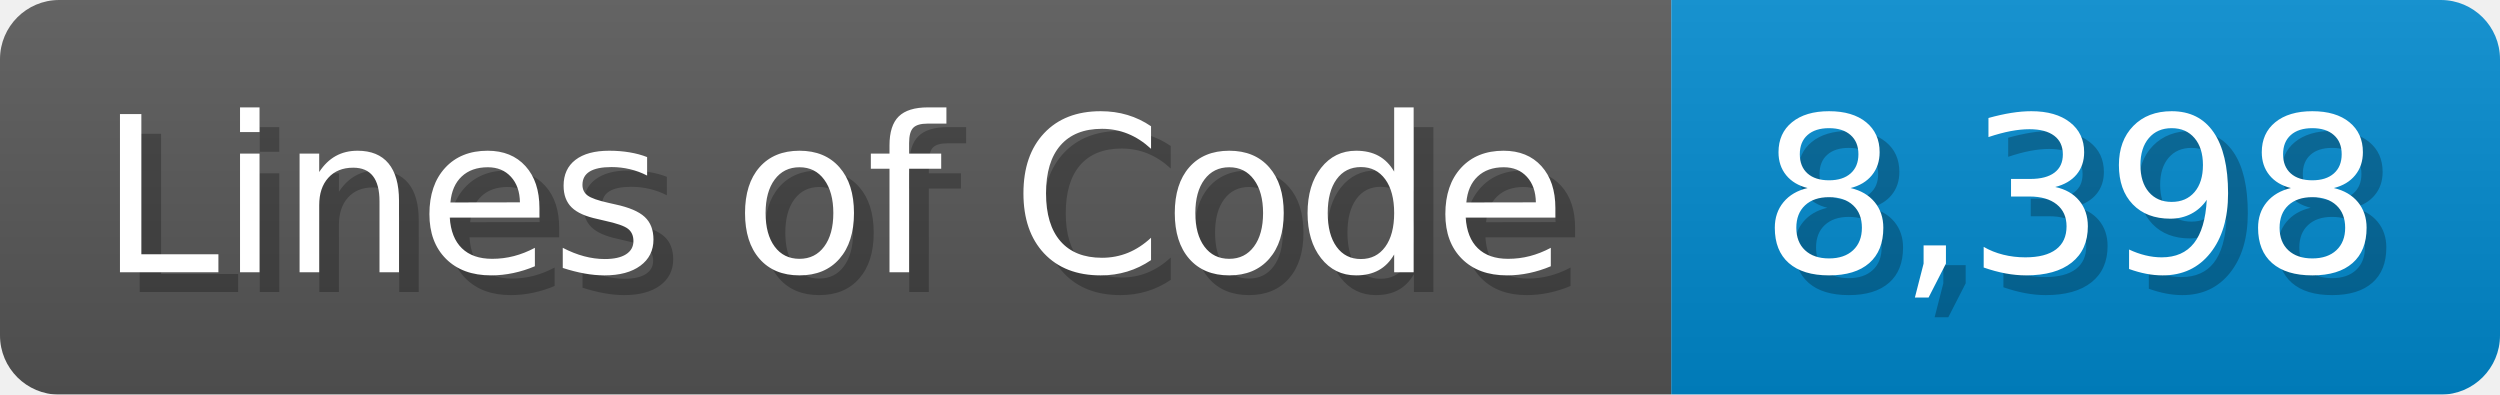
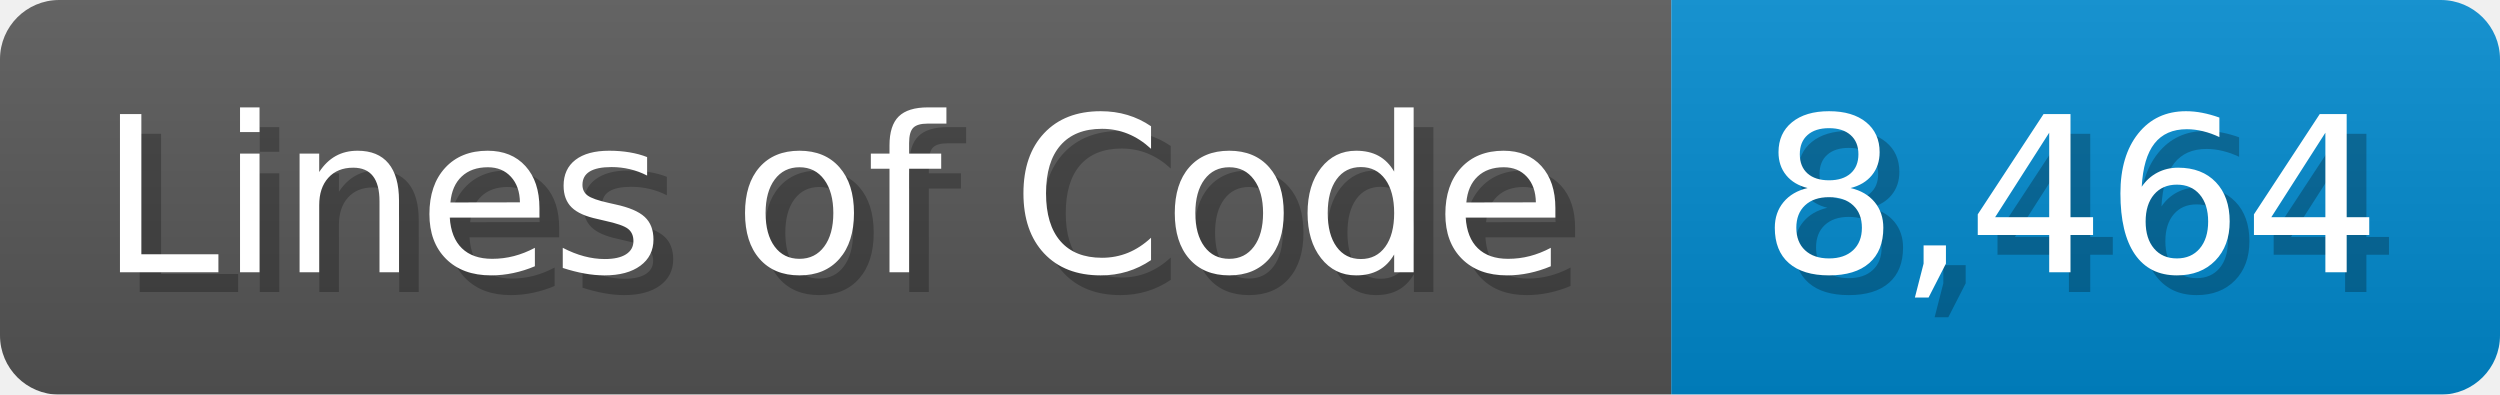
<svg xmlns="http://www.w3.org/2000/svg" width="126.7" height="20" viewBox="0 0 1267 200">
  <linearGradient id="a" x2="0" y2="100%">
    <stop offset="0" stop-opacity=".1" stop-color="#EEE" />
    <stop offset="1" stop-opacity=".1" />
  </linearGradient>
  <mask id="m">
    <rect width="1267" height="200" rx="30" fill="#FFF" />
  </mask>
  <g mask="url(#m)">
    <rect width="847" height="200" fill="#555" />
    <rect width="420" height="200" fill="#08C" x="847" />
    <rect width="1267" height="200" fill="url(#a)" />
  </g>
  <g fill="#fff" text-anchor="start" font-family="Verdana,DejaVu Sans,sans-serif" font-size="110">
    <text x="60" y="148" textLength="747" fill="#000" opacity="0.25">Lines of Code</text>
    <text x="50" y="138" textLength="747">Lines of Code</text>
-     <text x="902" y="148" textLength="320" fill="#000" opacity="0.25">8,398</text>
-     <text x="892" y="138" textLength="320">8,398</text>
+     <text x="902" y="148" textLength="320" fill="#000" opacity="0.25">8,464</text>
+     <text x="892" y="138" textLength="320">8,464</text>
  </g>
</svg>
